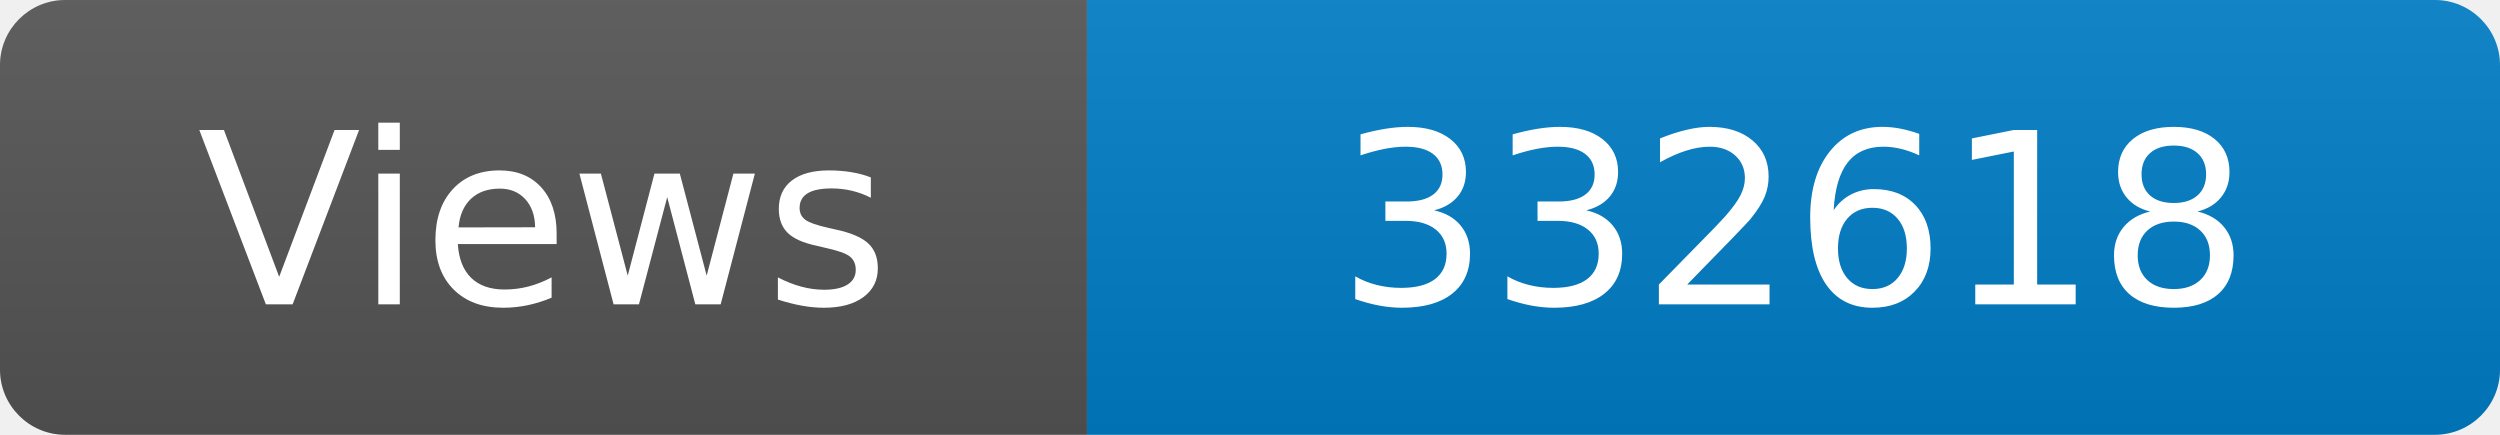
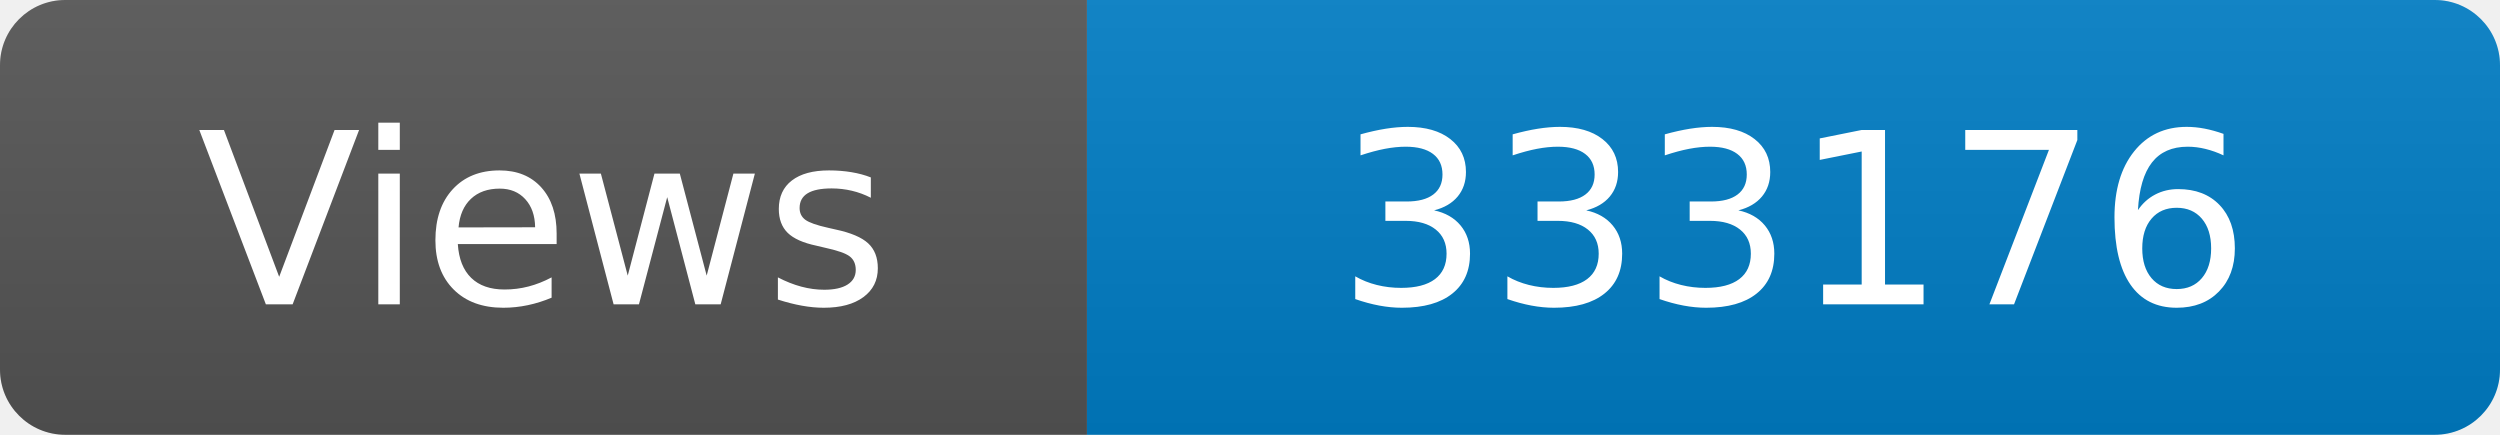
<svg xmlns="http://www.w3.org/2000/svg" width="115" height="20" role="img" aria-label="Maintained?: yes">
  <linearGradient id="s" x2="0" y2="100%">
    <stop offset="0" stop-color="#bbb" stop-opacity=".1" />
    <stop offset="1" stop-opacity=".1" />
  </linearGradient>
  <clipPath id="r">
    <rect width="115" height="20" rx="3" fill="#fff" />
  </clipPath>
  <g clip-path="url(#r)">
    <rect width="50" height="20" fill="#555" />
    <rect x="50" width="160" height="20" fill="#007ec6" />
    <rect width="115" height="20" fill="url(#s)" />
  </g>
  <g fill="#fff" text-anchor="middle" font-family="Verdana,Geneva,DejaVu Sans,sans-serif" font-size="110">
    <text x="250" y="140" transform="scale(.1)" fill="#fff">Views</text>
-     <text x="825" y="140" transform="scale(.1)" fill="#fff">332618</text>
+     <text x="825" y="140" transform="scale(.1)" fill="#fff">333176</text>
  </g>
</svg>
